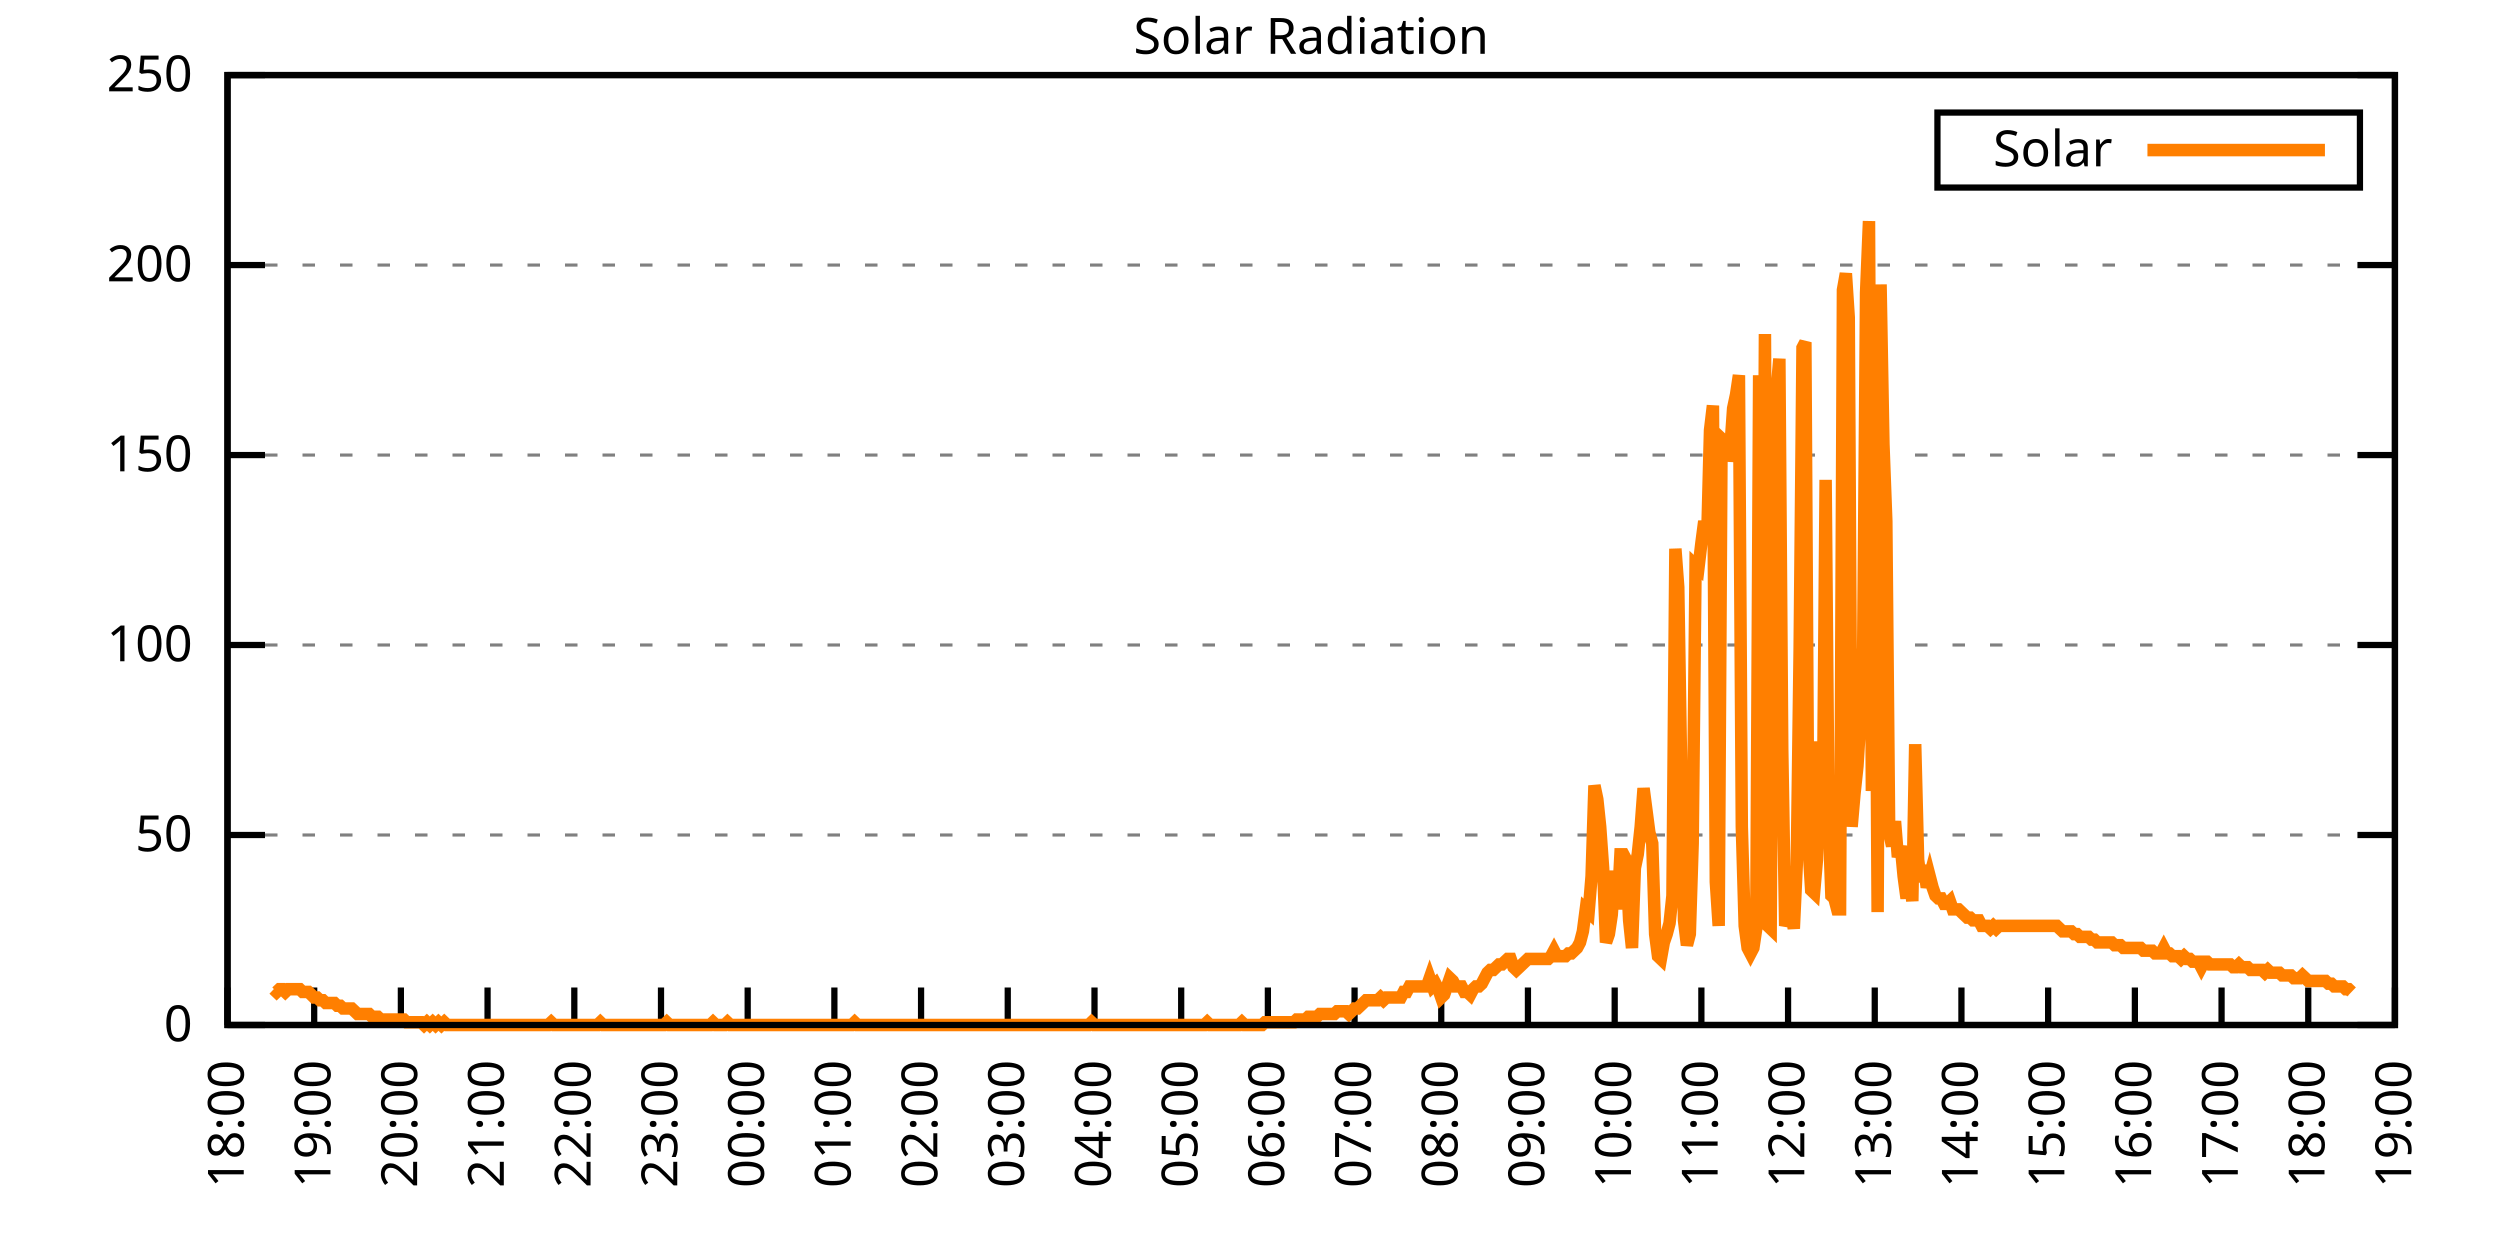
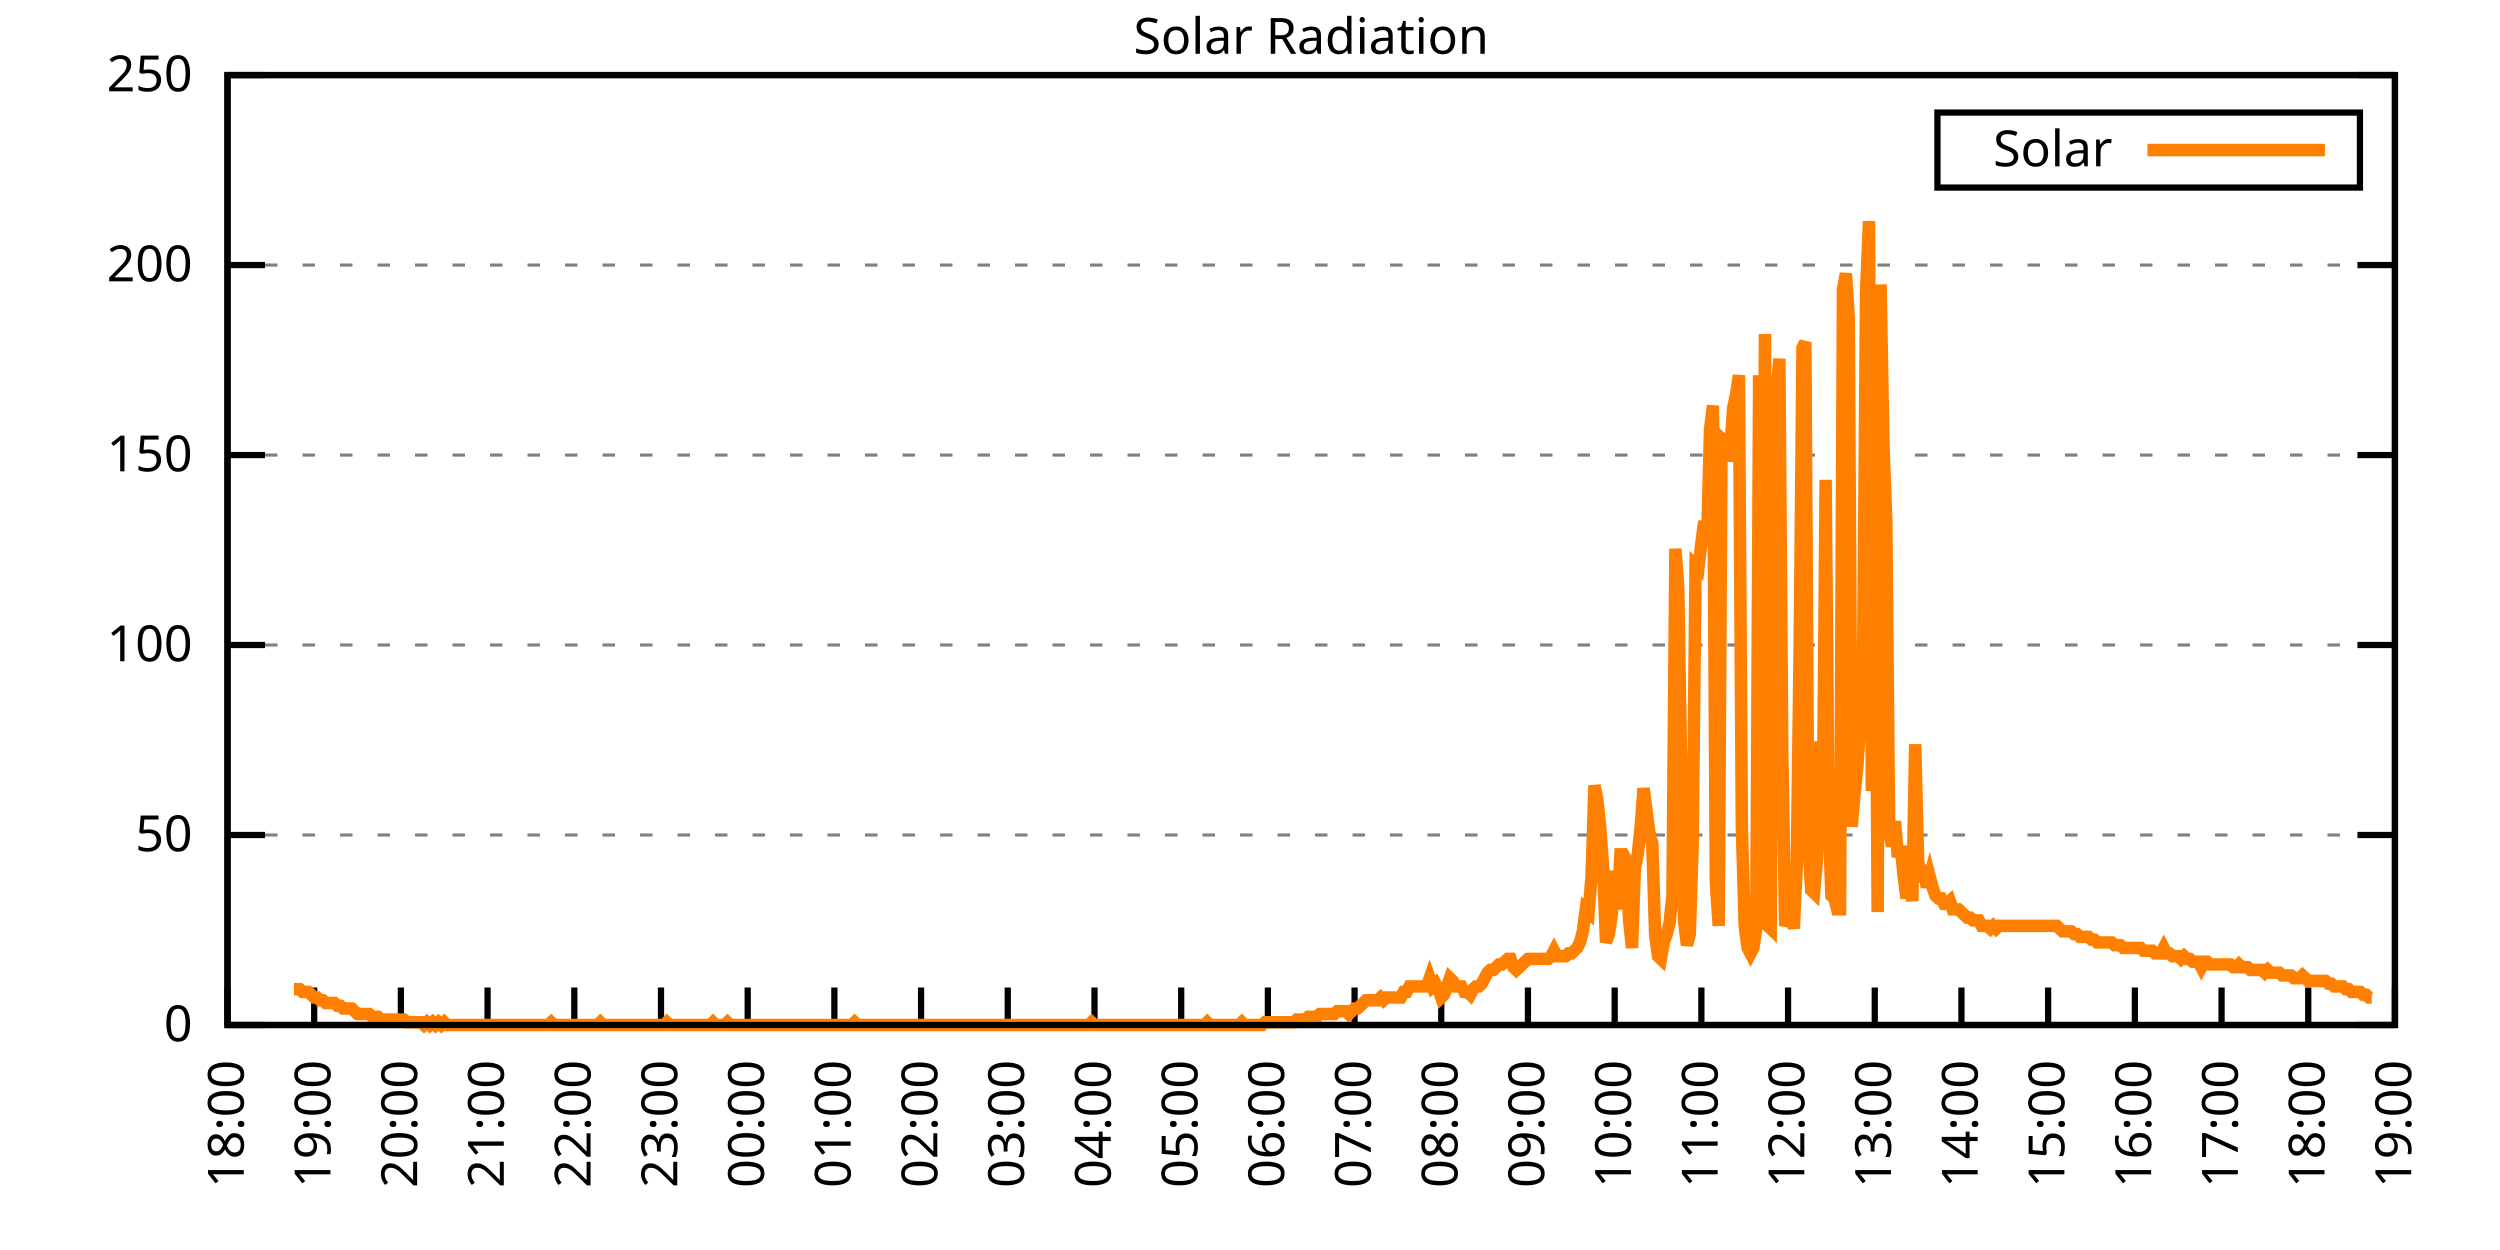
<svg xmlns="http://www.w3.org/2000/svg" xmlns:xlink="http://www.w3.org/1999/xlink" width="400" height="200" viewBox="0 0 400 200">
  <g id="gnuplot_canvas">
    <rect x="0" y="0" width="400" height="200" fill="none" />
    <defs>
      <circle id="gpDot" r="0.5" stroke-width="0.5" stroke="currentColor" />
      <path id="gpPt0" stroke-width="0.333" stroke="currentColor" d="M-1,0 h2 M0,-1 v2" />
      <path id="gpPt1" stroke-width="0.333" stroke="currentColor" d="M-1,-1 L1,1 M1,-1 L-1,1" />
      <path id="gpPt2" stroke-width="0.333" stroke="currentColor" d="M-1,0 L1,0 M0,-1 L0,1 M-1,-1 L1,1 M-1,1 L1,-1" />
      <rect id="gpPt3" stroke-width="0.333" stroke="currentColor" x="-1" y="-1" width="2" height="2" />
      <rect id="gpPt4" stroke-width="0.333" stroke="currentColor" fill="currentColor" x="-1" y="-1" width="2" height="2" />
      <circle id="gpPt5" stroke-width="0.333" stroke="currentColor" cx="0" cy="0" r="1" />
      <use xlink:href="#gpPt5" id="gpPt6" fill="currentColor" stroke="none" />
      <path id="gpPt7" stroke-width="0.333" stroke="currentColor" d="M0,-1.33 L-1.33,0.67 L1.33,0.67 z" />
      <use xlink:href="#gpPt7" id="gpPt8" fill="currentColor" stroke="none" />
      <use xlink:href="#gpPt7" id="gpPt9" stroke="currentColor" transform="rotate(180)" />
      <use xlink:href="#gpPt9" id="gpPt10" fill="currentColor" stroke="none" />
      <use xlink:href="#gpPt3" id="gpPt11" stroke="currentColor" transform="rotate(45)" />
      <use xlink:href="#gpPt11" id="gpPt12" fill="currentColor" stroke="none" />
      <path id="gpPt13" stroke-width="0.333" stroke="currentColor" d="M0,1.330 L1.265,0.411 L0.782,-1.067 L-0.782,-1.076 L-1.265,0.411 z" />
      <use xlink:href="#gpPt13" id="gpPt14" fill="currentColor" stroke="none" />
      <filter id="textbox" filterUnits="objectBoundingBox" x="0" y="0" height="1" width="1">
        <feFlood flood-color="white" flood-opacity="1" result="bgnd" />
        <feComposite in="SourceGraphic" in2="bgnd" operator="atop" />
      </filter>
      <filter id="greybox" filterUnits="objectBoundingBox" x="0" y="0" height="1" width="1">
        <feFlood flood-color="lightgrey" flood-opacity="1" result="grey" />
        <feComposite in="SourceGraphic" in2="grey" operator="atop" />
      </filter>
    </defs>
    <g fill="none" color="white" stroke="currentColor" stroke-width="1.00" stroke-linecap="butt" stroke-linejoin="miter">
</g>
    <g fill="none" color="black" stroke="currentColor" stroke-width="1.00" stroke-linecap="butt" stroke-linejoin="miter">
      <g stroke="none" shape-rendering="crispEdges">
        <polygon fill="rgb(255, 255, 255)" points="36.40,164.00 383.18,164.00 383.18,12.02 36.40,12.02 " />
      </g>
    </g>
    <g fill="none" color="black" stroke="currentColor" stroke-width="1.00" stroke-linecap="butt" stroke-linejoin="miter">
</g>
    <g fill="none" color="black" stroke="black" stroke-width="0.50" stroke-linecap="butt" stroke-linejoin="miter">
</g>
    <g fill="none" color="gray" stroke="currentColor" stroke-width="0.50" stroke-linecap="butt" stroke-linejoin="miter">
      <path stroke="gray" stroke-dasharray="2,4" class="gridline" d="M36.40,164.00 L383.19,164.00  " />
    </g>
    <g fill="none" color="gray" stroke="gray" stroke-width="1.00" stroke-linecap="butt" stroke-linejoin="miter">
</g>
    <g fill="none" color="black" stroke="currentColor" stroke-width="1.00" stroke-linecap="butt" stroke-linejoin="miter">
      <path stroke="black" d="M36.40,164.00 L42.40,164.00 M383.19,164.00 L377.19,164.00  " />
      <g transform="translate(30.80,166.60)" stroke="none" fill="black" font-family="Sans" font-size="8.00" text-anchor="end">
        <text>
          <tspan font-family="Sans"> 0</tspan>
        </text>
      </g>
    </g>
    <g fill="none" color="black" stroke="currentColor" stroke-width="1.00" stroke-linecap="butt" stroke-linejoin="miter">
</g>
    <g fill="none" color="black" stroke="black" stroke-width="0.50" stroke-linecap="butt" stroke-linejoin="miter">
</g>
    <g fill="none" color="gray" stroke="currentColor" stroke-width="0.50" stroke-linecap="butt" stroke-linejoin="miter">
      <path stroke="gray" stroke-dasharray="2,4" class="gridline" d="M36.40,133.60 L383.19,133.60  " />
    </g>
    <g fill="none" color="gray" stroke="gray" stroke-width="1.00" stroke-linecap="butt" stroke-linejoin="miter">
</g>
    <g fill="none" color="black" stroke="currentColor" stroke-width="1.00" stroke-linecap="butt" stroke-linejoin="miter">
      <path stroke="black" d="M36.40,133.60 L42.40,133.60 M383.19,133.60 L377.19,133.60  " />
      <g transform="translate(30.80,136.20)" stroke="none" fill="black" font-family="Sans" font-size="8.00" text-anchor="end">
        <text>
          <tspan font-family="Sans"> 50</tspan>
        </text>
      </g>
    </g>
    <g fill="none" color="black" stroke="currentColor" stroke-width="1.00" stroke-linecap="butt" stroke-linejoin="miter">
</g>
    <g fill="none" color="black" stroke="black" stroke-width="0.50" stroke-linecap="butt" stroke-linejoin="miter">
</g>
    <g fill="none" color="gray" stroke="currentColor" stroke-width="0.50" stroke-linecap="butt" stroke-linejoin="miter">
      <path stroke="gray" stroke-dasharray="2,4" class="gridline" d="M36.40,103.20 L383.19,103.20  " />
    </g>
    <g fill="none" color="gray" stroke="gray" stroke-width="1.00" stroke-linecap="butt" stroke-linejoin="miter">
</g>
    <g fill="none" color="black" stroke="currentColor" stroke-width="1.00" stroke-linecap="butt" stroke-linejoin="miter">
      <path stroke="black" d="M36.40,103.20 L42.40,103.20 M383.19,103.20 L377.19,103.20  " />
      <g transform="translate(30.80,105.80)" stroke="none" fill="black" font-family="Sans" font-size="8.00" text-anchor="end">
        <text>
          <tspan font-family="Sans"> 100</tspan>
        </text>
      </g>
    </g>
    <g fill="none" color="black" stroke="currentColor" stroke-width="1.00" stroke-linecap="butt" stroke-linejoin="miter">
</g>
    <g fill="none" color="black" stroke="black" stroke-width="0.50" stroke-linecap="butt" stroke-linejoin="miter">
</g>
    <g fill="none" color="gray" stroke="currentColor" stroke-width="0.50" stroke-linecap="butt" stroke-linejoin="miter">
      <path stroke="gray" stroke-dasharray="2,4" class="gridline" d="M36.40,72.81 L383.19,72.81  " />
    </g>
    <g fill="none" color="gray" stroke="gray" stroke-width="1.00" stroke-linecap="butt" stroke-linejoin="miter">
</g>
    <g fill="none" color="black" stroke="currentColor" stroke-width="1.00" stroke-linecap="butt" stroke-linejoin="miter">
      <path stroke="black" d="M36.40,72.81 L42.40,72.81 M383.19,72.81 L377.19,72.81  " />
      <g transform="translate(30.80,75.41)" stroke="none" fill="black" font-family="Sans" font-size="8.00" text-anchor="end">
        <text>
          <tspan font-family="Sans"> 150</tspan>
        </text>
      </g>
    </g>
    <g fill="none" color="black" stroke="currentColor" stroke-width="1.00" stroke-linecap="butt" stroke-linejoin="miter">
</g>
    <g fill="none" color="black" stroke="black" stroke-width="0.50" stroke-linecap="butt" stroke-linejoin="miter">
</g>
    <g fill="none" color="gray" stroke="currentColor" stroke-width="0.50" stroke-linecap="butt" stroke-linejoin="miter">
      <path stroke="gray" stroke-dasharray="2,4" class="gridline" d="M36.40,42.41 L383.19,42.41  " />
    </g>
    <g fill="none" color="gray" stroke="gray" stroke-width="1.00" stroke-linecap="butt" stroke-linejoin="miter">
</g>
    <g fill="none" color="black" stroke="currentColor" stroke-width="1.00" stroke-linecap="butt" stroke-linejoin="miter">
      <path stroke="black" d="M36.40,42.41 L42.40,42.41 M383.19,42.41 L377.19,42.41  " />
      <g transform="translate(30.80,45.01)" stroke="none" fill="black" font-family="Sans" font-size="8.00" text-anchor="end">
        <text>
          <tspan font-family="Sans"> 200</tspan>
        </text>
      </g>
    </g>
    <g fill="none" color="black" stroke="currentColor" stroke-width="1.00" stroke-linecap="butt" stroke-linejoin="miter">
</g>
    <g fill="none" color="black" stroke="black" stroke-width="0.50" stroke-linecap="butt" stroke-linejoin="miter">
</g>
    <g fill="none" color="gray" stroke="currentColor" stroke-width="0.50" stroke-linecap="butt" stroke-linejoin="miter">
      <path stroke="gray" stroke-dasharray="2,4" class="gridline" d="M36.40,12.01 L383.19,12.01  " />
    </g>
    <g fill="none" color="gray" stroke="gray" stroke-width="1.00" stroke-linecap="butt" stroke-linejoin="miter">
</g>
    <g fill="none" color="black" stroke="currentColor" stroke-width="1.00" stroke-linecap="butt" stroke-linejoin="miter">
      <path stroke="black" d="M36.40,12.01 L42.40,12.01 M383.19,12.01 L377.19,12.01  " />
      <g transform="translate(30.80,14.61)" stroke="none" fill="black" font-family="Sans" font-size="8.00" text-anchor="end">
        <text>
          <tspan font-family="Sans"> 250</tspan>
        </text>
      </g>
    </g>
    <g fill="none" color="black" stroke="currentColor" stroke-width="1.00" stroke-linecap="butt" stroke-linejoin="miter">
      <path stroke="black" d="M36.40,164.00 L36.40,158.00  " />
      <g transform="translate(39.00,169.60) rotate(270.00)" stroke="none" fill="black" font-family="Sans" font-size="8.00" text-anchor="end">
        <text>
          <tspan font-family="Sans">18:00</tspan>
        </text>
      </g>
    </g>
    <g fill="none" color="black" stroke="currentColor" stroke-width="1.00" stroke-linecap="butt" stroke-linejoin="miter">
      <path stroke="black" d="M50.27,164.00 L50.27,158.00  " />
      <g transform="translate(52.87,169.60) rotate(270.00)" stroke="none" fill="black" font-family="Sans" font-size="8.00" text-anchor="end">
        <text>
          <tspan font-family="Sans">19:00</tspan>
        </text>
      </g>
    </g>
    <g fill="none" color="black" stroke="currentColor" stroke-width="1.00" stroke-linecap="butt" stroke-linejoin="miter">
      <path stroke="black" d="M64.14,164.00 L64.14,158.00  " />
      <g transform="translate(66.74,169.60) rotate(270.00)" stroke="none" fill="black" font-family="Sans" font-size="8.00" text-anchor="end">
        <text>
          <tspan font-family="Sans">20:00</tspan>
        </text>
      </g>
    </g>
    <g fill="none" color="black" stroke="currentColor" stroke-width="1.00" stroke-linecap="butt" stroke-linejoin="miter">
      <path stroke="black" d="M78.01,164.00 L78.01,158.00  " />
      <g transform="translate(80.61,169.60) rotate(270.00)" stroke="none" fill="black" font-family="Sans" font-size="8.00" text-anchor="end">
        <text>
          <tspan font-family="Sans">21:00</tspan>
        </text>
      </g>
    </g>
    <g fill="none" color="black" stroke="currentColor" stroke-width="1.00" stroke-linecap="butt" stroke-linejoin="miter">
      <path stroke="black" d="M91.89,164.00 L91.89,158.00  " />
      <g transform="translate(94.49,169.60) rotate(270.00)" stroke="none" fill="black" font-family="Sans" font-size="8.00" text-anchor="end">
        <text>
          <tspan font-family="Sans">22:00</tspan>
        </text>
      </g>
    </g>
    <g fill="none" color="black" stroke="currentColor" stroke-width="1.00" stroke-linecap="butt" stroke-linejoin="miter">
      <path stroke="black" d="M105.76,164.00 L105.76,158.00  " />
      <g transform="translate(108.36,169.60) rotate(270.00)" stroke="none" fill="black" font-family="Sans" font-size="8.00" text-anchor="end">
        <text>
          <tspan font-family="Sans">23:00</tspan>
        </text>
      </g>
    </g>
    <g fill="none" color="black" stroke="currentColor" stroke-width="1.00" stroke-linecap="butt" stroke-linejoin="miter">
      <path stroke="black" d="M119.63,164.00 L119.63,158.00  " />
      <g transform="translate(122.23,169.60) rotate(270.00)" stroke="none" fill="black" font-family="Sans" font-size="8.00" text-anchor="end">
        <text>
          <tspan font-family="Sans">00:00</tspan>
        </text>
      </g>
    </g>
    <g fill="none" color="black" stroke="currentColor" stroke-width="1.00" stroke-linecap="butt" stroke-linejoin="miter">
      <path stroke="black" d="M133.50,164.00 L133.50,158.00  " />
      <g transform="translate(136.10,169.60) rotate(270.00)" stroke="none" fill="black" font-family="Sans" font-size="8.00" text-anchor="end">
        <text>
          <tspan font-family="Sans">01:00</tspan>
        </text>
      </g>
    </g>
    <g fill="none" color="black" stroke="currentColor" stroke-width="1.00" stroke-linecap="butt" stroke-linejoin="miter">
      <path stroke="black" d="M147.37,164.00 L147.37,158.00  " />
      <g transform="translate(149.97,169.60) rotate(270.00)" stroke="none" fill="black" font-family="Sans" font-size="8.00" text-anchor="end">
        <text>
          <tspan font-family="Sans">02:00</tspan>
        </text>
      </g>
    </g>
    <g fill="none" color="black" stroke="currentColor" stroke-width="1.00" stroke-linecap="butt" stroke-linejoin="miter">
      <path stroke="black" d="M161.24,164.00 L161.24,158.00  " />
      <g transform="translate(163.84,169.60) rotate(270.00)" stroke="none" fill="black" font-family="Sans" font-size="8.00" text-anchor="end">
        <text>
          <tspan font-family="Sans">03:00</tspan>
        </text>
      </g>
    </g>
    <g fill="none" color="black" stroke="currentColor" stroke-width="1.00" stroke-linecap="butt" stroke-linejoin="miter">
      <path stroke="black" d="M175.12,164.00 L175.12,158.00  " />
      <g transform="translate(177.72,169.60) rotate(270.00)" stroke="none" fill="black" font-family="Sans" font-size="8.00" text-anchor="end">
        <text>
          <tspan font-family="Sans">04:00</tspan>
        </text>
      </g>
    </g>
    <g fill="none" color="black" stroke="currentColor" stroke-width="1.00" stroke-linecap="butt" stroke-linejoin="miter">
      <path stroke="black" d="M188.99,164.00 L188.99,158.00  " />
      <g transform="translate(191.59,169.60) rotate(270.00)" stroke="none" fill="black" font-family="Sans" font-size="8.00" text-anchor="end">
        <text>
          <tspan font-family="Sans">05:00</tspan>
        </text>
      </g>
    </g>
    <g fill="none" color="black" stroke="currentColor" stroke-width="1.00" stroke-linecap="butt" stroke-linejoin="miter">
      <path stroke="black" d="M202.86,164.00 L202.86,158.00  " />
      <g transform="translate(205.46,169.60) rotate(270.00)" stroke="none" fill="black" font-family="Sans" font-size="8.00" text-anchor="end">
        <text>
          <tspan font-family="Sans">06:00</tspan>
        </text>
      </g>
    </g>
    <g fill="none" color="black" stroke="currentColor" stroke-width="1.00" stroke-linecap="butt" stroke-linejoin="miter">
      <path stroke="black" d="M216.73,164.00 L216.73,158.00  " />
      <g transform="translate(219.33,169.60) rotate(270.00)" stroke="none" fill="black" font-family="Sans" font-size="8.00" text-anchor="end">
        <text>
          <tspan font-family="Sans">07:00</tspan>
        </text>
      </g>
    </g>
    <g fill="none" color="black" stroke="currentColor" stroke-width="1.00" stroke-linecap="butt" stroke-linejoin="miter">
      <path stroke="black" d="M230.60,164.00 L230.60,158.00  " />
      <g transform="translate(233.20,169.60) rotate(270.00)" stroke="none" fill="black" font-family="Sans" font-size="8.00" text-anchor="end">
        <text>
          <tspan font-family="Sans">08:00</tspan>
        </text>
      </g>
    </g>
    <g fill="none" color="black" stroke="currentColor" stroke-width="1.00" stroke-linecap="butt" stroke-linejoin="miter">
      <path stroke="black" d="M244.47,164.00 L244.47,158.00  " />
      <g transform="translate(247.07,169.60) rotate(270.00)" stroke="none" fill="black" font-family="Sans" font-size="8.00" text-anchor="end">
        <text>
          <tspan font-family="Sans">09:00</tspan>
        </text>
      </g>
    </g>
    <g fill="none" color="black" stroke="currentColor" stroke-width="1.00" stroke-linecap="butt" stroke-linejoin="miter">
      <path stroke="black" d="M258.35,164.00 L258.35,158.00  " />
      <g transform="translate(260.95,169.60) rotate(270.00)" stroke="none" fill="black" font-family="Sans" font-size="8.00" text-anchor="end">
        <text>
          <tspan font-family="Sans">10:00</tspan>
        </text>
      </g>
    </g>
    <g fill="none" color="black" stroke="currentColor" stroke-width="1.00" stroke-linecap="butt" stroke-linejoin="miter">
      <path stroke="black" d="M272.22,164.00 L272.22,158.00  " />
      <g transform="translate(274.82,169.60) rotate(270.00)" stroke="none" fill="black" font-family="Sans" font-size="8.00" text-anchor="end">
        <text>
          <tspan font-family="Sans">11:00</tspan>
        </text>
      </g>
    </g>
    <g fill="none" color="black" stroke="currentColor" stroke-width="1.00" stroke-linecap="butt" stroke-linejoin="miter">
      <path stroke="black" d="M286.09,164.00 L286.09,158.00  " />
      <g transform="translate(288.69,169.60) rotate(270.00)" stroke="none" fill="black" font-family="Sans" font-size="8.00" text-anchor="end">
        <text>
          <tspan font-family="Sans">12:00</tspan>
        </text>
      </g>
    </g>
    <g fill="none" color="black" stroke="currentColor" stroke-width="1.00" stroke-linecap="butt" stroke-linejoin="miter">
      <path stroke="black" d="M299.96,164.00 L299.96,158.00  " />
      <g transform="translate(302.56,169.60) rotate(270.00)" stroke="none" fill="black" font-family="Sans" font-size="8.00" text-anchor="end">
        <text>
          <tspan font-family="Sans">13:00</tspan>
        </text>
      </g>
    </g>
    <g fill="none" color="black" stroke="currentColor" stroke-width="1.00" stroke-linecap="butt" stroke-linejoin="miter">
      <path stroke="black" d="M313.83,164.00 L313.83,158.00  " />
      <g transform="translate(316.43,169.60) rotate(270.00)" stroke="none" fill="black" font-family="Sans" font-size="8.00" text-anchor="end">
        <text>
          <tspan font-family="Sans">14:00</tspan>
        </text>
      </g>
    </g>
    <g fill="none" color="black" stroke="currentColor" stroke-width="1.00" stroke-linecap="butt" stroke-linejoin="miter">
      <path stroke="black" d="M327.70,164.00 L327.70,158.00  " />
      <g transform="translate(330.30,169.60) rotate(270.00)" stroke="none" fill="black" font-family="Sans" font-size="8.00" text-anchor="end">
        <text>
          <tspan font-family="Sans">15:00</tspan>
        </text>
      </g>
    </g>
    <g fill="none" color="black" stroke="currentColor" stroke-width="1.00" stroke-linecap="butt" stroke-linejoin="miter">
      <path stroke="black" d="M341.58,164.00 L341.58,158.00  " />
      <g transform="translate(344.18,169.60) rotate(270.00)" stroke="none" fill="black" font-family="Sans" font-size="8.00" text-anchor="end">
        <text>
          <tspan font-family="Sans">16:00</tspan>
        </text>
      </g>
    </g>
    <g fill="none" color="black" stroke="currentColor" stroke-width="1.00" stroke-linecap="butt" stroke-linejoin="miter">
      <path stroke="black" d="M355.45,164.00 L355.45,158.00  " />
      <g transform="translate(358.05,169.60) rotate(270.00)" stroke="none" fill="black" font-family="Sans" font-size="8.00" text-anchor="end">
        <text>
          <tspan font-family="Sans">17:00</tspan>
        </text>
      </g>
    </g>
    <g fill="none" color="black" stroke="currentColor" stroke-width="1.00" stroke-linecap="butt" stroke-linejoin="miter">
      <path stroke="black" d="M369.32,164.00 L369.32,158.00  " />
      <g transform="translate(371.92,169.60) rotate(270.00)" stroke="none" fill="black" font-family="Sans" font-size="8.00" text-anchor="end">
        <text>
          <tspan font-family="Sans">18:00</tspan>
        </text>
      </g>
    </g>
    <g fill="none" color="black" stroke="currentColor" stroke-width="1.00" stroke-linecap="butt" stroke-linejoin="miter">
      <path stroke="black" d="M383.19,164.00 L383.19,158.00  " />
      <g transform="translate(385.79,169.60) rotate(270.00)" stroke="none" fill="black" font-family="Sans" font-size="8.00" text-anchor="end">
        <text>
          <tspan font-family="Sans">19:00</tspan>
        </text>
      </g>
    </g>
    <g fill="none" color="black" stroke="currentColor" stroke-width="1.00" stroke-linecap="butt" stroke-linejoin="miter">
</g>
    <g fill="none" color="black" stroke="currentColor" stroke-width="1.00" stroke-linecap="butt" stroke-linejoin="miter">
      <path stroke="black" d="M36.40,12.01 L36.40,164.00 L383.19,164.00 L383.19,12.01 L36.40,12.01 Z  " />
    </g>
    <g fill="none" color="black" stroke="currentColor" stroke-width="1.00" stroke-linecap="butt" stroke-linejoin="miter">
</g>
    <g fill="none" color="black" stroke="currentColor" stroke-width="1.00" stroke-linecap="butt" stroke-linejoin="miter">
      <path stroke="black" d="M309.99,30.01 L309.99,18.01 L377.59,18.01 L377.59,30.01 L309.99,30.01 Z  " />
    </g>
    <g id="Solar_Radiation_plot_1">
      <g fill="none" color="white" stroke="black" stroke-width="2.00" stroke-linecap="butt" stroke-linejoin="miter">
</g>
      <g fill="none" color="black" stroke="currentColor" stroke-width="2.00" stroke-linecap="butt" stroke-linejoin="miter">
        <g transform="translate(337.99,26.61)" stroke="none" fill="black" font-family="Sans" font-size="8.00" text-anchor="end">
          <text>
            <tspan font-family="Sans">Solar</tspan>
          </text>
        </g>
      </g>
      <g fill="none" color="black" stroke="currentColor" stroke-width="2.00" stroke-linecap="butt" stroke-linejoin="miter">
-         <path stroke="rgb(255, 127,   0)" d="M343.59,24.01 L371.99,24.01 M43.80,158.27 L44.26,158.71 L44.72,158.27 L45.19,158.27 L45.65,158.71 L46.11,158.27   L46.57,158.27 L47.03,158.27 L47.50,158.27 L47.96,158.27 L48.42,158.71 L48.88,158.71 L49.35,158.71 L49.81,159.15   L50.27,159.60 L50.73,159.60 L51.20,160.04 L51.66,160.04 L52.12,160.48 L52.58,160.48 L53.05,160.48 L53.51,160.48   L53.97,160.92 L54.43,160.92 L54.90,161.36 L55.36,161.36 L55.82,161.36 L56.28,161.36 L56.75,161.80 L57.21,162.24   L57.67,162.24 L58.13,162.24 L58.59,162.24 L59.06,162.24 L59.52,162.68 L59.98,162.68 L60.44,162.68 L60.91,163.12   L61.37,163.12 L61.83,163.12 L62.29,163.12 L62.76,163.12 L63.22,163.12 L63.68,163.12 L64.14,163.12 L64.61,163.12   L65.07,163.56 L65.53,163.56 L65.99,163.56 L66.46,163.56 L66.92,163.56 L67.38,163.56 L67.84,164.00 L68.30,163.56   L68.77,164.00 L69.23,163.56 L69.69,164.00 L70.15,163.56 L70.62,164.00 L71.08,163.56 L71.54,164.00 L72.00,164.00   L72.47,164.00 L72.93,164.00 L73.39,164.00 L73.85,164.00 L74.32,164.00 L74.78,164.00 L75.24,164.00 L75.70,164.00   L76.17,164.00 L76.63,164.00 L77.09,164.00 L77.55,164.00 L78.01,164.00 L78.48,164.00 L78.94,164.00 L79.40,164.00   L79.86,164.00 L80.33,164.00 L80.79,164.00 L81.25,164.00 L81.71,164.00 L82.18,164.00 L82.64,164.00 L83.10,164.00   L83.56,164.00 L84.03,164.00 L84.49,164.00 L84.95,164.00 L85.41,164.00 L85.88,164.00 L86.34,164.00 L86.80,164.00   L87.26,164.00 L87.72,164.00 L88.19,163.56 L88.65,164.00 L89.11,164.00 L89.57,164.00 L90.04,164.00 L90.50,164.00   L90.96,164.00 L91.42,164.00 L91.89,164.00 L92.35,164.00 L92.81,164.00 L93.27,164.00 L93.74,164.00 L94.20,164.00   L94.66,164.00 L95.12,164.00 L95.59,164.00 L96.05,163.56 L96.51,164.00 L96.97,164.00 L97.44,164.00 L97.90,164.00   L98.36,164.00 L98.82,164.00 L99.28,164.00 L99.75,164.00 L100.21,164.00 L100.67,164.00 L101.13,164.00 L101.60,164.00   L102.06,164.00 L102.52,164.00 L102.98,164.00 L103.45,164.00 L103.91,164.00 L104.37,164.00 L104.83,164.00 L105.30,164.00   L105.76,164.00 L106.22,164.00 L106.68,163.56 L107.15,164.00 L107.61,164.00 L108.07,164.00 L108.53,164.00 L108.99,164.00   L109.46,164.00 L109.92,164.00 L110.38,164.00 L110.84,164.00 L111.31,164.00 L111.77,164.00 L112.23,164.00 L112.69,164.00   L113.16,164.00 L113.62,164.00 L114.08,163.56 L114.54,164.00 L115.01,164.00 L115.47,164.00 L115.93,164.00 L116.39,163.56   L116.86,164.00 L117.32,164.00 L117.78,164.00 L118.24,164.00 L118.70,164.00 L119.17,164.00 L119.63,164.00 L120.09,164.00   L120.55,164.00 L121.02,164.00 L121.48,164.00 L121.94,164.00 L122.40,164.00 L122.87,164.00 L123.33,164.00 L123.79,164.00   L124.25,164.00 L124.72,164.00 L125.18,164.00 L125.64,164.00 L126.10,164.00 L126.57,164.00 L127.03,164.00 L127.49,164.00   L127.95,164.00 L128.41,164.00 L128.88,164.00 L129.34,164.00 L129.80,164.00 L130.26,164.00 L130.73,164.00 L131.19,164.00   L131.65,164.00 L132.11,164.00 L132.58,164.00 L133.04,164.00 L133.50,164.00 L133.96,164.00 L134.43,164.00 L134.89,164.00   L135.35,164.00 L135.81,164.00 L136.28,164.00 L136.74,163.56 L137.20,164.00 L137.66,164.00 L138.13,164.00 L138.59,164.00   L139.05,164.00 L139.51,164.00 L139.97,164.00 L140.44,164.00 L140.90,164.00 L141.36,164.00 L141.82,164.00 L142.29,164.00   L142.75,164.00 L143.21,164.00 L143.67,164.00 L144.14,164.00 L144.60,164.00 L145.06,164.00 L145.52,164.00 L145.99,164.00   L146.45,164.00 L146.91,164.00 L147.37,164.00 L147.84,164.00 L148.30,164.00 L148.76,164.00 L149.22,164.00 L149.68,164.00   L150.15,164.00 L150.61,164.00 L151.07,164.00 L151.53,164.00 L152.00,164.00 L152.46,164.00 L152.92,164.00 L153.38,164.00   L153.85,164.00 L154.31,164.00 L154.77,164.00 L155.23,164.00 L155.70,164.00 L156.16,164.00 L156.62,164.00 L157.08,164.00   L157.55,164.00 L158.01,164.00 L158.47,164.00 L158.93,164.00 L159.39,164.00 L159.86,164.00 L160.32,164.00 L160.78,164.00   L161.24,164.00 L161.71,164.00 L162.17,164.00 L162.63,164.00 L163.09,164.00 L163.56,164.00 L164.02,164.00 L164.48,164.00   L164.94,164.00 L165.41,164.00 L165.87,164.00 L166.33,164.00 L166.79,164.00 L167.26,164.00 L167.72,164.00 L168.18,164.00   L168.64,164.00 L169.10,164.00 L169.57,164.00 L170.03,164.00 L170.49,164.00 L170.95,164.00 L171.42,164.00 L171.88,164.00   L172.34,164.00 L172.80,164.00 L173.27,164.00 L173.73,164.00 L174.19,164.00 L174.65,163.56 L175.12,164.00 L175.58,164.00   L176.04,164.00 L176.50,164.00 L176.97,164.00 L177.43,164.00 L177.89,164.00 L178.35,164.00 L178.82,164.00 L179.28,164.00   L179.74,164.00 L180.20,164.00 L180.66,164.00 L181.13,164.00 L181.59,164.00 L182.05,164.00 L182.51,164.00 L182.98,164.00   L183.44,164.00 L183.90,164.00 L184.36,164.00 L184.83,164.00 L185.29,164.00 L185.75,164.00 L186.21,164.00 L186.68,164.00   L187.14,164.00 L187.60,164.00 L188.06,164.00 L188.53,164.00 L188.99,164.00 L189.45,164.00 L189.91,164.00 L190.37,164.00   L190.84,164.00 L191.30,164.00 L191.76,164.00 L192.22,164.00 L192.69,164.00 L193.15,163.56 L193.61,164.00 L194.07,164.00   L194.54,164.00 L195.00,164.00 L195.46,164.00 L195.92,164.00 L196.39,164.00 L196.85,164.00 L197.31,164.00 L197.77,164.00   L198.24,164.00 L198.70,163.56 L199.16,164.00 L199.62,164.00 L200.08,164.00 L200.55,164.00 L201.01,164.00 L201.47,164.00   L201.93,164.00 L202.40,163.56 L202.86,163.56 L203.32,163.56 L203.78,163.56 L204.25,163.56 L204.71,163.56 L205.17,163.56   L205.63,163.56 L206.10,163.56 L206.56,163.56 L207.02,163.56 L207.48,163.12 L207.95,163.12 L208.41,163.12 L208.87,163.12   L209.33,162.68 L209.80,162.68 L210.26,162.68 L210.72,162.68 L211.18,162.24 L211.64,162.24 L212.11,162.24 L212.57,162.24   L213.03,162.24 L213.49,162.24 L213.96,161.80 L214.42,161.80 L214.88,161.80 L215.34,161.80 L215.81,162.24 L216.27,161.80   L216.73,161.36 L217.19,161.36 L217.66,160.92 L218.12,160.48 L218.58,160.04 L219.04,160.04 L219.51,160.04 L219.97,160.04   L220.43,160.04 L220.89,159.60 L221.35,160.04 L221.82,159.60 L222.28,159.60 L222.74,159.60 L223.20,159.60 L223.67,159.60   L224.13,159.60 L224.59,158.71 L225.05,158.71 L225.52,157.83 L225.98,157.83 L226.44,157.83 L226.90,157.83 L227.37,157.83   L227.83,157.83 L228.29,157.83 L228.75,156.51 L229.22,157.83 L229.68,157.39 L230.14,158.27 L230.60,159.60 L231.06,159.15   L231.53,157.83 L231.99,156.51 L232.45,156.95 L232.91,157.83 L233.38,157.83 L233.84,157.83 L234.30,158.71 L234.76,158.71   L235.23,159.15 L235.69,158.27 L236.15,157.83 L236.61,157.83 L237.08,157.39 L237.54,156.51 L238.00,155.63 L238.46,155.19   L238.93,155.19 L239.39,154.75 L239.85,154.31 L240.31,154.31 L240.77,153.87 L241.24,153.43 L241.70,153.43 L242.16,154.75   L242.62,155.19 L243.09,154.75 L243.55,154.31 L244.01,153.87 L244.47,153.43 L244.94,153.43 L245.40,153.43 L245.86,153.43   L246.32,153.43 L246.79,153.43 L247.25,153.43 L247.71,153.43 L248.17,152.99 L248.64,152.11 L249.10,152.99 L249.56,152.99   L250.02,152.99 L250.49,152.99 L250.95,152.55 L251.41,152.55 L251.87,152.11 L252.33,151.67 L252.80,150.79 L253.26,149.02   L253.72,145.50 L254.18,145.94 L254.65,140.21 L255.11,125.68 L255.57,127.88 L256.03,132.28 L256.50,138.89 L256.96,150.79   L257.42,149.46 L257.88,146.38 L258.35,139.33 L258.81,145.50 L259.27,136.69 L259.73,136.69 L260.20,137.57 L260.66,147.26   L261.12,151.67 L261.58,138.89 L262.04,136.69 L262.51,132.28 L262.97,126.12 L263.43,129.64 L263.89,133.17 L264.36,134.93   L264.82,149.46 L265.28,152.99 L265.74,153.43 L266.21,150.79 L266.67,149.46 L267.13,147.70 L267.59,143.30 L268.06,87.80   L268.52,93.96 L268.98,122.59 L269.44,147.26 L269.91,151.23 L270.37,149.46 L270.83,134.93 L271.29,90.44 L271.75,90.88   L272.22,86.91 L272.68,83.39 L273.14,86.47 L273.60,68.85 L274.07,64.89 L274.53,141.09 L274.99,148.14 L275.45,70.18   L275.92,70.62 L276.38,73.70 L276.84,71.94 L277.30,65.33 L277.77,63.13 L278.23,60.04 L278.69,132.28 L279.15,148.14   L279.62,151.67 L280.08,152.55 L280.54,151.67 L281.00,148.58 L281.46,60.04 L281.93,141.09 L282.39,53.44 L282.85,148.14   L283.31,148.58 L283.78,61.37 L284.24,62.69 L284.70,57.40 L285.16,119.95 L285.63,148.14 L286.09,146.82 L286.55,145.50   L287.01,148.58 L287.48,138.45 L287.94,104.09 L288.40,55.64 L288.86,54.76 L289.33,134.93 L289.79,142.42 L290.25,142.86   L290.71,137.57 L291.18,118.63 L291.64,133.17 L292.10,76.78 L292.56,130.08 L293.02,143.30 L293.49,143.74 L293.95,145.50   L294.41,145.50 L294.87,46.39 L295.34,43.75 L295.80,50.79 L296.26,132.28 L296.72,127.00 L297.19,122.59 L297.65,115.11   L298.11,103.65 L298.57,46.83 L299.04,35.38 L299.50,126.56 L299.96,67.09 L300.42,145.94 L300.89,45.51 L301.35,71.06   L301.81,83.39 L302.27,133.17 L302.73,135.37 L303.20,131.40 L303.66,137.13 L304.12,135.37 L304.58,140.21 L305.05,143.74   L305.51,139.77 L305.97,144.18 L306.43,119.07 L306.90,137.57 L307.36,141.09 L307.82,138.45 L308.28,141.98 L308.75,140.21   L309.21,141.98 L309.67,143.30 L310.13,143.74 L310.60,143.74 L311.06,144.62 L311.52,144.62 L311.98,144.18 L312.44,145.50   L312.91,145.50 L313.37,145.50 L313.83,145.94 L314.29,146.38 L314.76,146.82 L315.22,146.82 L315.68,147.26 L316.14,147.26   L316.61,147.26 L317.07,148.14 L317.53,148.14 L317.99,148.14 L318.46,148.58 L318.92,148.14 L319.38,148.58 L319.84,148.14   L320.31,148.14 L320.77,148.14 L321.23,148.14 L321.69,148.14 L322.15,148.14 L322.62,148.14 L323.08,148.14 L323.54,148.14   L324.00,148.14 L324.47,148.14 L324.93,148.14 L325.39,148.14 L325.85,148.14 L326.32,148.14 L326.78,148.14 L327.24,148.14   L327.70,148.14 L328.17,148.14 L328.63,148.14 L329.09,148.14 L329.55,148.58 L330.02,149.02 L330.48,149.02 L330.94,149.02   L331.40,149.02 L331.87,149.46 L332.33,149.46 L332.79,149.90 L333.25,149.90 L333.71,149.90 L334.18,149.90 L334.64,150.34   L335.10,150.34 L335.56,150.79 L336.03,150.79 L336.49,150.79 L336.95,150.79 L337.41,150.79 L337.88,150.79 L338.34,151.23   L338.80,151.23 L339.26,151.23 L339.73,151.67 L340.19,151.67 L340.65,151.67 L341.11,151.67 L341.58,151.67 L342.04,151.67   L342.50,151.67 L342.96,152.11 L343.42,152.11 L343.89,152.11 L344.35,152.11 L344.81,152.55 L345.27,152.55 L345.74,152.55   L346.20,151.67 L346.66,152.55 L347.12,152.55 L347.59,152.99 L348.05,152.99 L348.51,152.99 L348.97,153.43 L349.44,152.99   L349.90,153.43 L350.36,153.43 L350.82,153.87 L351.29,153.87 L351.75,153.87 L352.21,154.75 L352.67,153.87 L353.13,153.87   L353.60,154.31 L354.06,154.31 L354.52,154.31 L354.98,154.31 L355.45,154.31 L355.91,154.31 L356.37,154.31 L356.83,154.31   L357.30,154.75 L357.76,154.75 L358.22,154.31 L358.68,154.75 L359.15,154.75 L359.61,154.75 L360.07,155.19 L360.53,155.19   L361.00,155.19 L361.46,155.19 L361.92,155.19 L362.38,155.63 L362.84,155.19 L363.31,155.63 L363.77,155.63 L364.23,155.63   L364.69,155.63 L365.16,156.07 L365.62,156.07 L366.08,156.07 L366.54,156.07 L367.01,156.51 L367.47,156.51 L367.93,156.51   L368.39,156.07 L368.86,156.51 L369.32,156.95 L369.78,156.95 L370.24,156.95 L370.71,156.95 L371.17,156.95 L371.63,156.95   L372.09,156.95 L372.56,157.39 L373.02,157.39 L373.48,157.83 L373.94,157.83 L374.40,157.83 L374.87,157.83 L375.33,158.27   L375.79,158.27 L376.25,158.71  " />
+         <path stroke="rgb(255, 127,   0)" d="M343.59,24.01 L371.99,24.01 M47.03,158.27 L47.50,158.27 L47.96,158.27 L48.42,158.71 L48.88,158.71 L49.35,158.71   L49.81,159.15 L50.27,159.60 L50.73,159.60 L51.20,160.04 L51.66,160.04 L52.12,160.48 L52.58,160.48 L53.05,160.48   L53.51,160.48 L53.97,160.92 L54.43,160.92 L54.90,161.36 L55.36,161.36 L55.82,161.36 L56.28,161.36 L56.75,161.80   L57.21,162.24 L57.67,162.24 L58.13,162.24 L58.59,162.24 L59.06,162.24 L59.52,162.68 L59.98,162.68 L60.44,162.68   L60.91,163.12 L61.37,163.12 L61.83,163.12 L62.29,163.12 L62.76,163.12 L63.22,163.12 L63.68,163.12 L64.14,163.12   L64.61,163.12 L65.07,163.56 L65.53,163.56 L65.99,163.56 L66.46,163.56 L66.92,163.56 L67.38,163.56 L67.84,164.00   L68.30,163.56 L68.77,164.00 L69.23,163.56 L69.69,164.00 L70.15,163.56 L70.62,164.00 L71.08,163.56 L71.54,164.00   L72.00,164.00 L72.47,164.00 L72.93,164.00 L73.39,164.00 L73.85,164.00 L74.32,164.00 L74.78,164.00 L75.24,164.00   L75.70,164.00 L76.17,164.00 L76.63,164.00 L77.09,164.00 L77.55,164.00 L78.01,164.00 L78.48,164.00 L78.94,164.00   L79.40,164.00 L79.86,164.00 L80.33,164.00 L80.79,164.00 L81.25,164.00 L81.71,164.00 L82.18,164.00 L82.64,164.00   L83.10,164.00 L83.56,164.00 L84.03,164.00 L84.49,164.00 L84.95,164.00 L85.41,164.00 L85.88,164.00 L86.34,164.00   L86.80,164.00 L87.26,164.00 L87.72,164.00 L88.19,163.56 L88.65,164.00 L89.11,164.00 L89.57,164.00 L90.04,164.00   L90.50,164.00 L90.96,164.00 L91.42,164.00 L91.89,164.00 L92.35,164.00 L92.81,164.00 L93.27,164.00 L93.74,164.00   L94.20,164.00 L94.66,164.00 L95.12,164.00 L95.59,164.00 L96.05,163.56 L96.51,164.00 L96.97,164.00 L97.44,164.00   L97.90,164.00 L98.36,164.00 L98.82,164.00 L99.28,164.00 L99.75,164.00 L100.21,164.00 L100.67,164.00 L101.13,164.00   L101.60,164.00 L102.06,164.00 L102.52,164.00 L102.98,164.00 L103.45,164.00 L103.91,164.00 L104.37,164.00 L104.83,164.00   L105.30,164.00 L105.76,164.00 L106.22,164.00 L106.68,163.56 L107.15,164.00 L107.61,164.00 L108.07,164.00 L108.53,164.00   L108.99,164.00 L109.46,164.00 L109.92,164.00 L110.38,164.00 L110.84,164.00 L111.31,164.00 L111.77,164.00 L112.23,164.00   L112.69,164.00 L113.16,164.00 L113.62,164.00 L114.08,163.56 L114.54,164.00 L115.01,164.00 L115.47,164.00 L115.93,164.00   L116.39,163.56 L116.86,164.00 L117.32,164.00 L117.78,164.00 L118.24,164.00 L118.70,164.00 L119.17,164.00 L119.63,164.00   L120.09,164.00 L120.55,164.00 L121.02,164.00 L121.48,164.00 L121.94,164.00 L122.40,164.00 L122.87,164.00 L123.33,164.00   L123.79,164.00 L124.25,164.00 L124.72,164.00 L125.18,164.00 L125.64,164.00 L126.10,164.00 L126.57,164.00 L127.03,164.00   L127.49,164.00 L127.95,164.00 L128.41,164.00 L128.88,164.00 L129.34,164.00 L129.80,164.00 L130.26,164.00 L130.73,164.00   L131.19,164.00 L131.65,164.00 L132.11,164.00 L132.58,164.00 L133.04,164.00 L133.50,164.00 L133.96,164.00 L134.43,164.00   L134.89,164.00 L135.35,164.00 L135.81,164.00 L136.28,164.00 L136.74,163.56 L137.20,164.00 L137.66,164.00 L138.13,164.00   L138.59,164.00 L139.05,164.00 L139.51,164.00 L139.97,164.00 L140.44,164.00 L140.90,164.00 L141.36,164.00 L141.82,164.00   L142.29,164.00 L142.75,164.00 L143.21,164.00 L143.67,164.00 L144.14,164.00 L144.60,164.00 L145.06,164.00 L145.52,164.00   L145.99,164.00 L146.45,164.00 L146.91,164.00 L147.37,164.00 L147.84,164.00 L148.30,164.00 L148.76,164.00 L149.22,164.00   L149.68,164.00 L150.15,164.00 L150.61,164.00 L151.07,164.00 L151.53,164.00 L152.00,164.00 L152.46,164.00 L152.92,164.00   L153.38,164.00 L153.85,164.00 L154.31,164.00 L154.77,164.00 L155.23,164.00 L155.70,164.00 L156.16,164.00 L156.62,164.00   L157.08,164.00 L157.55,164.00 L158.01,164.00 L158.47,164.00 L158.93,164.00 L159.39,164.00 L159.86,164.00 L160.32,164.00   L160.78,164.00 L161.24,164.00 L161.71,164.00 L162.17,164.00 L162.63,164.00 L163.09,164.00 L163.56,164.00 L164.02,164.00   L164.48,164.00 L164.94,164.00 L165.41,164.00 L165.87,164.00 L166.33,164.00 L166.79,164.00 L167.26,164.00 L167.72,164.00   L168.18,164.00 L168.64,164.00 L169.10,164.00 L169.57,164.00 L170.03,164.00 L170.49,164.00 L170.95,164.00 L171.42,164.00   L171.88,164.00 L172.34,164.00 L172.80,164.00 L173.27,164.00 L173.73,164.00 L174.19,164.00 L174.65,163.56 L175.12,164.00   L175.58,164.00 L176.04,164.00 L176.50,164.00 L176.97,164.00 L177.43,164.00 L177.89,164.00 L178.35,164.00 L178.82,164.00   L179.28,164.00 L179.74,164.00 L180.20,164.00 L180.66,164.00 L181.13,164.00 L181.59,164.00 L182.05,164.00 L182.51,164.00   L182.98,164.00 L183.44,164.00 L183.90,164.00 L184.36,164.00 L184.83,164.00 L185.29,164.00 L185.75,164.00 L186.21,164.00   L186.68,164.00 L187.14,164.00 L187.60,164.00 L188.06,164.00 L188.53,164.00 L188.99,164.00 L189.45,164.00 L189.91,164.00   L190.37,164.00 L190.84,164.00 L191.30,164.00 L191.76,164.00 L192.22,164.00 L192.69,164.00 L193.15,163.56 L193.61,164.00   L194.07,164.00 L194.54,164.00 L195.00,164.00 L195.46,164.00 L195.92,164.00 L196.39,164.00 L196.85,164.00 L197.31,164.00   L197.77,164.00 L198.24,164.00 L198.70,163.56 L199.16,164.00 L199.62,164.00 L200.08,164.00 L200.55,164.00 L201.01,164.00   L201.47,164.00 L201.93,164.00 L202.40,163.56 L202.86,163.56 L203.32,163.56 L203.78,163.56 L204.25,163.56 L204.71,163.56   L205.17,163.56 L205.63,163.56 L206.10,163.56 L206.56,163.56 L207.02,163.56 L207.48,163.12 L207.95,163.12 L208.41,163.12   L208.87,163.12 L209.33,162.68 L209.80,162.68 L210.26,162.68 L210.72,162.68 L211.18,162.24 L211.64,162.24 L212.11,162.24   L212.57,162.24 L213.03,162.24 L213.49,162.24 L213.96,161.80 L214.42,161.80 L214.88,161.80 L215.34,161.80 L215.81,162.24   L216.27,161.80 L216.73,161.36 L217.19,161.36 L217.66,160.92 L218.12,160.48 L218.58,160.04 L219.04,160.04 L219.51,160.04   L219.97,160.04 L220.43,160.04 L220.89,159.60 L221.35,160.04 L221.82,159.60 L222.28,159.60 L222.74,159.60 L223.20,159.60   L223.67,159.60 L224.13,159.60 L224.59,158.71 L225.05,158.71 L225.52,157.83 L225.98,157.83 L226.44,157.83 L226.90,157.83   L227.37,157.83 L227.83,157.83 L228.29,157.83 L228.75,156.51 L229.22,157.83 L229.68,157.39 L230.14,158.27 L230.60,159.60   L231.06,159.15 L231.53,157.83 L231.99,156.51 L232.45,156.95 L232.91,157.83 L233.38,157.83 L233.84,157.83 L234.30,158.71   L234.76,158.71 L235.23,159.15 L235.69,158.27 L236.15,157.83 L236.61,157.83 L237.08,157.39 L237.54,156.51 L238.00,155.63   L238.46,155.19 L238.93,155.19 L239.39,154.75 L239.85,154.31 L240.31,154.31 L240.77,153.87 L241.24,153.43 L241.70,153.43   L242.16,154.75 L242.62,155.19 L243.09,154.75 L243.55,154.31 L244.01,153.87 L244.47,153.43 L244.94,153.43 L245.40,153.43   L245.86,153.43 L246.32,153.43 L246.79,153.43 L247.25,153.43 L247.71,153.43 L248.17,152.99 L248.64,152.11 L249.10,152.99   L249.56,152.99 L250.02,152.99 L250.49,152.99 L250.95,152.55 L251.41,152.55 L251.87,152.11 L252.33,151.67 L252.80,150.79   L253.26,149.02 L253.72,145.50 L254.18,145.94 L254.65,140.21 L255.11,125.68 L255.57,127.88 L256.03,132.28 L256.50,138.89   L256.96,150.79 L257.42,149.46 L257.88,146.38 L258.35,139.33 L258.81,145.50 L259.27,136.69 L259.73,136.69 L260.20,137.57   L260.66,147.26 L261.12,151.67 L261.58,138.89 L262.04,136.69 L262.51,132.28 L262.97,126.12 L263.43,129.64 L263.89,133.17   L264.36,134.93 L264.82,149.46 L265.28,152.99 L265.74,153.43 L266.21,150.79 L266.67,149.46 L267.13,147.70 L267.59,143.30   L268.06,87.80 L268.52,93.96 L268.98,122.59 L269.44,147.26 L269.91,151.23 L270.37,149.46 L270.83,134.93 L271.29,90.44   L271.75,90.88 L272.22,86.91 L272.68,83.39 L273.14,86.47 L273.60,68.85 L274.07,64.89 L274.53,141.09 L274.99,148.14   L275.45,70.18 L275.92,70.62 L276.38,73.70 L276.84,71.94 L277.30,65.33 L277.77,63.13 L278.23,60.04 L278.69,132.28   L279.15,148.14 L279.62,151.67 L280.08,152.55 L280.54,151.67 L281.00,148.58 L281.46,60.04 L281.93,141.09 L282.39,53.44   L282.85,148.14 L283.31,148.58 L283.78,61.37 L284.24,62.69 L284.70,57.40 L285.16,119.95 L285.63,148.14 L286.09,146.82   L286.55,145.50 L287.01,148.58 L287.48,138.45 L287.94,104.09 L288.40,55.64 L288.86,54.76 L289.33,134.93 L289.79,142.42   L290.25,142.86 L290.71,137.57 L291.18,118.63 L291.64,133.17 L292.10,76.78 L292.56,130.08 L293.02,143.30 L293.49,143.74   L293.95,145.50 L294.41,145.50 L294.87,46.39 L295.34,43.75 L295.80,50.79 L296.26,132.28 L296.72,127.00 L297.19,122.59   L297.65,115.11 L298.11,103.65 L298.57,46.83 L299.04,35.38 L299.50,126.56 L299.96,67.09 L300.42,145.94 L300.89,45.51   L301.35,71.06 L301.81,83.39 L302.27,133.17 L302.73,135.37 L303.20,131.40 L303.66,137.13 L304.12,135.37 L304.58,140.21   L305.05,143.74 L305.51,139.77 L305.97,144.18 L306.43,119.07 L306.90,137.57 L307.36,141.09 L307.82,138.45 L308.28,141.98   L308.75,140.21 L309.21,141.98 L309.67,143.30 L310.13,143.74 L310.60,143.74 L311.06,144.62 L311.52,144.62 L311.98,144.18   L312.44,145.50 L312.91,145.50 L313.37,145.50 L313.83,145.94 L314.29,146.38 L314.76,146.82 L315.22,146.82 L315.68,147.26   L316.14,147.26 L316.61,147.26 L317.07,148.14 L317.53,148.14 L317.99,148.14 L318.46,148.58 L318.92,148.14 L319.38,148.58   L319.84,148.14 L320.31,148.14 L320.77,148.14 L321.23,148.14 L321.69,148.14 L322.15,148.14 L322.62,148.14 L323.08,148.14   L323.54,148.14 L324.00,148.14 L324.47,148.14 L324.93,148.14 L325.39,148.14 L325.85,148.14 L326.32,148.14 L326.78,148.14   L327.24,148.14 L327.70,148.14 L328.17,148.14 L328.63,148.14 L329.09,148.14 L329.55,148.58 L330.02,149.02 L330.48,149.02   L330.94,149.02 L331.40,149.02 L331.87,149.46 L332.33,149.46 L332.79,149.90 L333.25,149.90 L333.71,149.90 L334.18,149.90   L334.64,150.34 L335.10,150.34 L335.56,150.79 L336.03,150.79 L336.49,150.79 L336.95,150.79 L337.41,150.79 L337.88,150.79   L338.34,151.23 L338.80,151.23 L339.26,151.23 L339.73,151.67 L340.19,151.67 L340.65,151.67 L341.11,151.67 L341.58,151.67   L342.04,151.67 L342.50,151.67 L342.96,152.11 L343.42,152.11 L343.89,152.11 L344.35,152.11 L344.81,152.55 L345.27,152.55   L345.74,152.55 L346.20,151.67 L346.66,152.55 L347.12,152.55 L347.59,152.99 L348.05,152.99 L348.51,152.99 L348.97,153.43   L349.44,152.99 L349.90,153.43 L350.36,153.43 L350.82,153.87 L351.29,153.87 L351.75,153.87 L352.21,154.75 L352.67,153.87   L353.13,153.87 L353.60,154.31 L354.06,154.31 L354.52,154.31 L354.98,154.31 L355.45,154.31 L355.91,154.31 L356.37,154.31   L356.83,154.31 L357.30,154.75 L357.76,154.75 L358.22,154.31 L358.68,154.75 L359.15,154.75 L359.61,154.75 L360.07,155.19   L360.53,155.19 L361.00,155.19 L361.46,155.19 L361.92,155.19 L362.38,155.63 L362.84,155.19 L363.31,155.63 L363.77,155.63   L364.23,155.63 L364.69,155.63 L365.16,156.07 L365.62,156.07 L366.08,156.07 L366.54,156.07 L367.01,156.51 L367.47,156.51   L367.93,156.51 L368.39,156.07 L368.86,156.51 L369.32,156.95 L369.78,156.95 L370.24,156.95 L370.71,156.95 L371.17,156.95   L371.63,156.95 L372.09,156.95 L372.56,157.39 L373.02,157.39 L373.48,157.83 L373.94,157.83 L374.40,157.83 L374.87,157.83   L375.33,158.27 L375.79,158.27 L376.25,158.71 L376.72,158.71 L377.18,158.71 L377.64,158.71 L378.10,159.15 L378.57,159.15   L379.03,159.60 L379.49,159.60  " />
      </g>
    </g>
    <g fill="none" color="black" stroke="currentColor" stroke-width="2.00" stroke-linecap="butt" stroke-linejoin="miter">
</g>
    <g fill="none" color="black" stroke="black" stroke-width="1.00" stroke-linecap="butt" stroke-linejoin="miter">
</g>
    <g fill="none" color="black" stroke="currentColor" stroke-width="1.00" stroke-linecap="butt" stroke-linejoin="miter">
      <path stroke="black" d="M36.40,12.01 L36.40,164.00 L383.19,164.00 L383.19,12.01 L36.40,12.01 Z  " />
      <g transform="translate(6.80,88.01) rotate(270.00)" stroke="none" fill="black" font-family="Sans" font-size="8.00" text-anchor="middle">
        <text />
      </g>
    </g>
    <g fill="none" color="black" stroke="currentColor" stroke-width="1.00" stroke-linecap="butt" stroke-linejoin="miter">
</g>
    <g fill="none" color="black" stroke="currentColor" stroke-width="1.00" stroke-linecap="butt" stroke-linejoin="miter">
      <g transform="translate(209.79,8.61)" stroke="none" fill="black" font-family="Sans" font-size="8.00" text-anchor="middle">
        <text>
          <tspan font-family="Sans">Solar Radiation</tspan>
        </text>
      </g>
    </g>
    <g fill="none" color="black" stroke="currentColor" stroke-width="1.00" stroke-linecap="butt" stroke-linejoin="miter">
</g>
  </g>
</svg>
